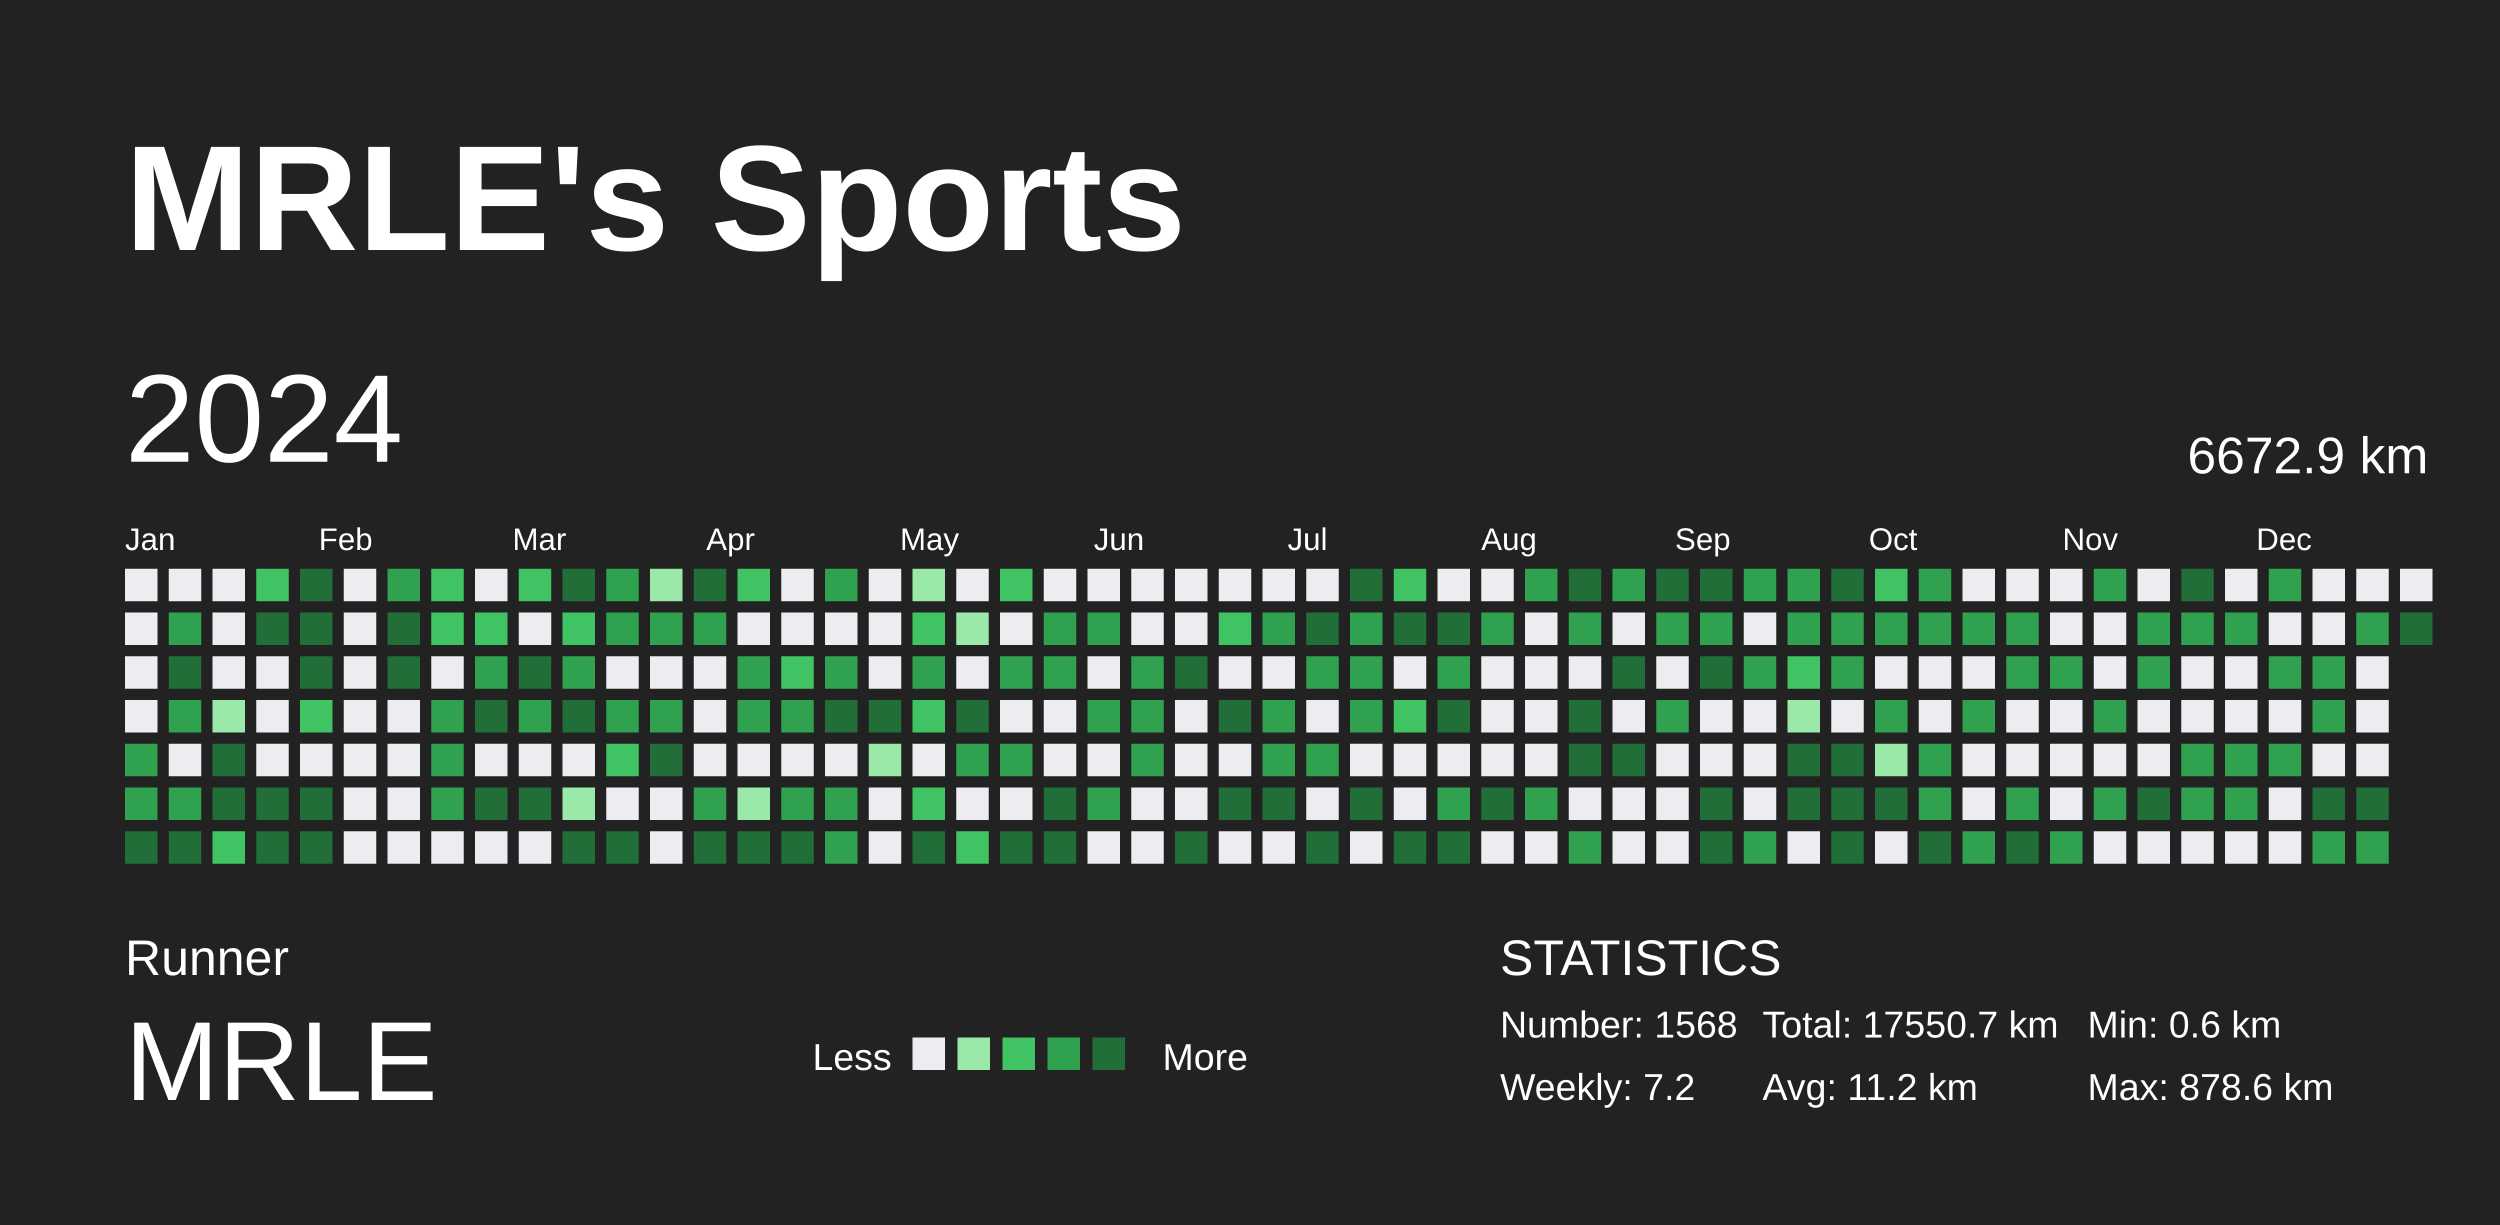
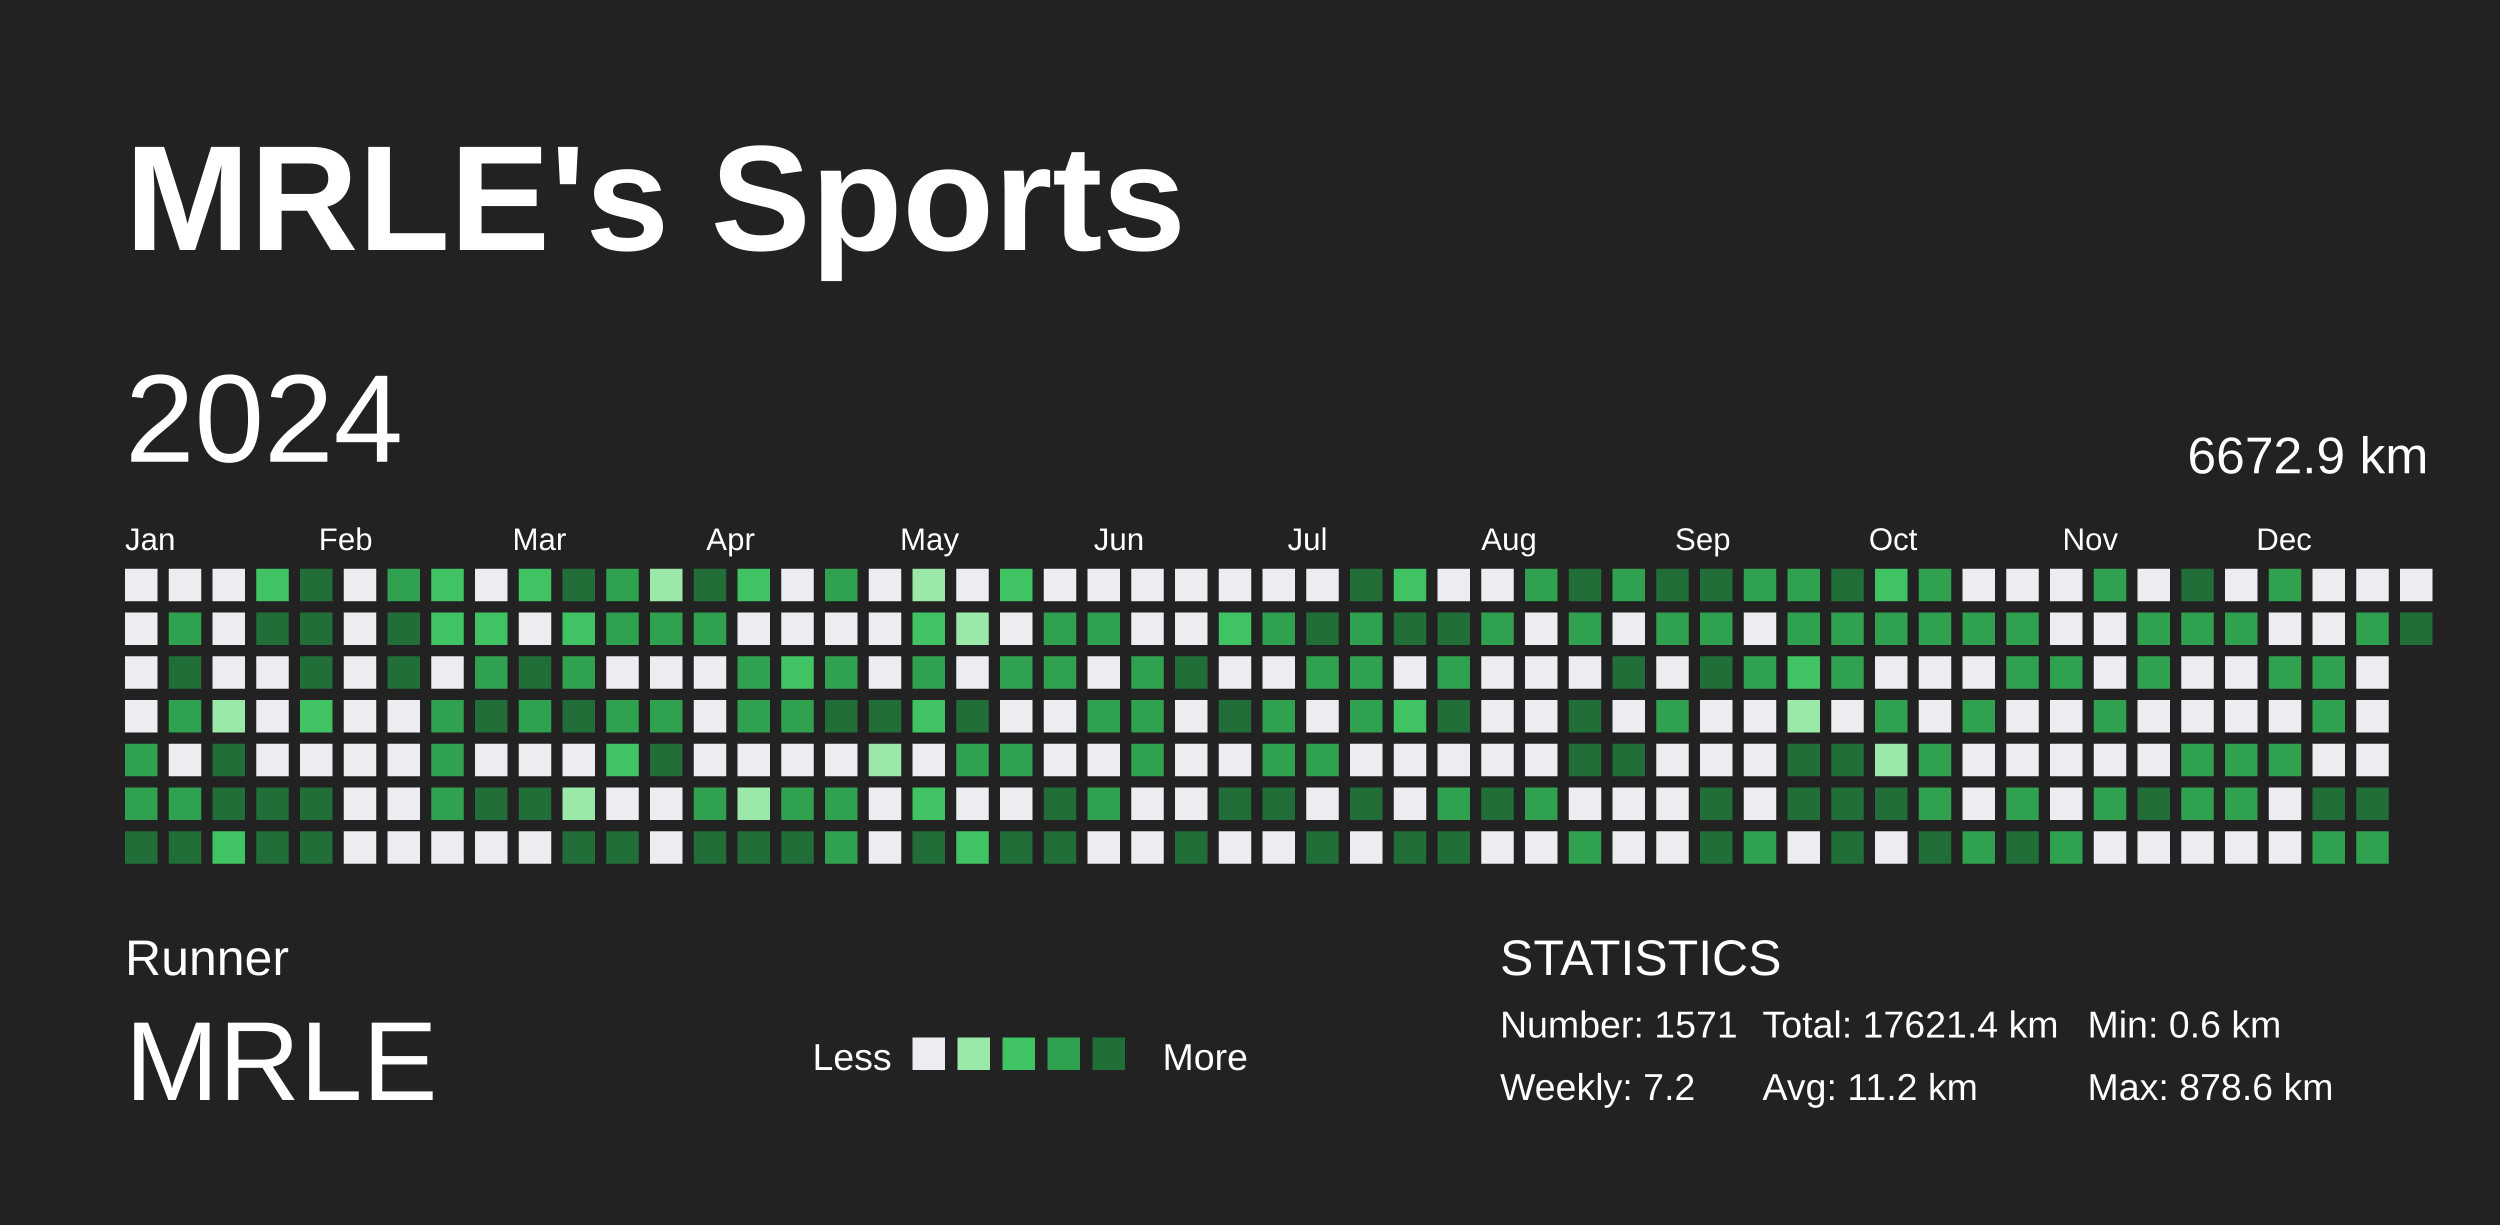
<svg xmlns="http://www.w3.org/2000/svg" baseProfile="full" height="98mm" version="1.1" viewBox="0,0,200,98" width="200mm">
  <defs />
  <rect fill="#222222" height="98" width="200" x="0" y="0" />
  <text fill="#FFFFFF" style="font-size:12px; font-family:Arial; font-weight:bold;" x="10" y="20">MRLE's Sports</text>
  <text fill="#FFFFFF" style="font-size:4px; font-family:Arial" x="10" y="78">Runner</text>
  <text fill="#FFFFFF" style="font-size:9px; font-family:Arial" x="10" y="88">MRLE</text>
  <text fill="#FFFFFF" style="font-size:3px; font-family:Arial" x="65" y="85.6">Less</text>
  <rect fill="#ebedf0" height="2.6" width="2.6" x="73" y="83" />
  <rect fill="#9be9a8" height="2.6" width="2.6" x="76.6" y="83" />
  <rect fill="#40c463" height="2.6" width="2.6" x="80.2" y="83" />
  <rect fill="#30a14e" height="2.6" width="2.6" x="83.8" y="83" />
  <rect fill="#216e39" height="2.6" width="2.6" x="87.4" y="83" />
  <text fill="#FFFFFF" style="font-size:3px; font-family:Arial" x="93" y="85.6">More</text>
  <text fill="#FFFFFF" style="font-size:4px; font-family:Arial" x="120" y="78">STATISTICS</text>
-   <text fill="#FFFFFF" style="font-size:3px; font-family:Arial" x="120" y="83">Number: 1568</text>
+   <text fill="#FFFFFF" style="font-size:3px; font-family:Arial" x="120" y="83">Number: 1571</text>
  <text fill="#FFFFFF" style="font-size:3px; font-family:Arial" x="120" y="88">Weekly: 7.2</text>
-   <text fill="#FFFFFF" style="font-size:3px; font-family:Arial" x="141" y="83">Total: 17550.7 km</text>
+   <text fill="#FFFFFF" style="font-size:3px; font-family:Arial" x="141" y="83">Total: 17621.4 km</text>
  <text fill="#FFFFFF" style="font-size:3px; font-family:Arial" x="141" y="88">Avg: 11.2 km</text>
  <text fill="#FFFFFF" style="font-size:3px; font-family:Arial" x="167" y="83">Min: 0.6 km</text>
  <text fill="#FFFFFF" style="font-size:3px; font-family:Arial" x="167" y="88">Max: 878.6 km</text>
  <text dominant-baseline="hanging" fill="#FFFFFF" style="font-size:10.0px; font-family:Arial;" x="10" y="30">2024</text>
  <text dominant-baseline="hanging" fill="#FFFFFF" style="font-size:4.125px; font-family:Arial;" x="175" y="35">6672.9 km</text>
  <text fill="#FFFFFF" style="font-size:2.5px; font-family:Arial" x="10.0" y="44">Jan</text>
  <text fill="#FFFFFF" style="font-size:2.5px; font-family:Arial" x="25.5" y="44">Feb</text>
  <text fill="#FFFFFF" style="font-size:2.5px; font-family:Arial" x="41.0" y="44">Mar</text>
  <text fill="#FFFFFF" style="font-size:2.5px; font-family:Arial" x="56.5" y="44">Apr</text>
  <text fill="#FFFFFF" style="font-size:2.5px; font-family:Arial" x="72.0" y="44">May</text>
  <text fill="#FFFFFF" style="font-size:2.5px; font-family:Arial" x="87.5" y="44">Jun</text>
  <text fill="#FFFFFF" style="font-size:2.5px; font-family:Arial" x="103.0" y="44">Jul</text>
  <text fill="#FFFFFF" style="font-size:2.5px; font-family:Arial" x="118.5" y="44">Aug</text>
  <text fill="#FFFFFF" style="font-size:2.5px; font-family:Arial" x="134.0" y="44">Sep</text>
  <text fill="#FFFFFF" style="font-size:2.5px; font-family:Arial" x="149.5" y="44">Oct</text>
  <text fill="#FFFFFF" style="font-size:2.5px; font-family:Arial" x="165.0" y="44">Nov</text>
  <text fill="#FFFFFF" style="font-size:2.5px; font-family:Arial" x="180.5" y="44">Dec</text>
  <rect fill="#ebedf0" height="2.6" width="2.6" x="10.0" y="45.5" />
  <rect fill="#ebedf0" height="2.6" width="2.6" x="10.0" y="49.0" />
  <rect fill="#ebedf0" height="2.6" width="2.6" x="10.0" y="52.5" />
  <rect fill="#ebedf0" height="2.6" width="2.6" x="10.0" y="56.0" />
  <rect fill="#30a14e" height="2.6" width="2.6" x="10.0" y="59.5" />
  <rect fill="#30a14e" height="2.6" width="2.6" x="10.0" y="63.0" />
  <rect fill="#216e39" height="2.6" width="2.6" x="10.0" y="66.5" />
  <rect fill="#ebedf0" height="2.6" width="2.6" x="13.5" y="45.5" />
  <rect fill="#30a14e" height="2.6" width="2.6" x="13.5" y="49.0" />
  <rect fill="#216e39" height="2.6" width="2.6" x="13.5" y="52.5" />
  <rect fill="#30a14e" height="2.6" width="2.6" x="13.5" y="56.0" />
  <rect fill="#ebedf0" height="2.6" width="2.6" x="13.5" y="59.5" />
  <rect fill="#30a14e" height="2.6" width="2.6" x="13.5" y="63.0" />
  <rect fill="#216e39" height="2.6" width="2.6" x="13.5" y="66.5" />
  <rect fill="#ebedf0" height="2.6" width="2.6" x="17.0" y="45.5" />
  <rect fill="#ebedf0" height="2.6" width="2.6" x="17.0" y="49.0" />
  <rect fill="#ebedf0" height="2.6" width="2.6" x="17.0" y="52.5" />
  <rect fill="#9be9a8" height="2.6" width="2.6" x="17.0" y="56.0" />
  <rect fill="#216e39" height="2.6" width="2.6" x="17.0" y="59.5" />
  <rect fill="#216e39" height="2.6" width="2.6" x="17.0" y="63.0" />
  <rect fill="#40c463" height="2.6" width="2.6" x="17.0" y="66.5" />
  <rect fill="#40c463" height="2.6" width="2.6" x="20.5" y="45.5" />
  <rect fill="#216e39" height="2.6" width="2.6" x="20.5" y="49.0" />
  <rect fill="#ebedf0" height="2.6" width="2.6" x="20.5" y="52.5" />
  <rect fill="#ebedf0" height="2.6" width="2.6" x="20.5" y="56.0" />
  <rect fill="#ebedf0" height="2.6" width="2.6" x="20.5" y="59.5" />
  <rect fill="#216e39" height="2.6" width="2.6" x="20.5" y="63.0" />
  <rect fill="#216e39" height="2.6" width="2.6" x="20.5" y="66.5" />
  <rect fill="#216e39" height="2.6" width="2.6" x="24.0" y="45.5" />
  <rect fill="#216e39" height="2.6" width="2.6" x="24.0" y="49.0" />
  <rect fill="#216e39" height="2.6" width="2.6" x="24.0" y="52.5" />
  <rect fill="#40c463" height="2.6" width="2.6" x="24.0" y="56.0" />
  <rect fill="#ebedf0" height="2.6" width="2.6" x="24.0" y="59.5" />
  <rect fill="#216e39" height="2.6" width="2.6" x="24.0" y="63.0" />
  <rect fill="#216e39" height="2.6" width="2.6" x="24.0" y="66.5" />
  <rect fill="#ebedf0" height="2.6" width="2.6" x="27.5" y="45.5" />
  <rect fill="#ebedf0" height="2.6" width="2.6" x="27.5" y="49.0" />
  <rect fill="#ebedf0" height="2.6" width="2.6" x="27.5" y="52.5" />
  <rect fill="#ebedf0" height="2.6" width="2.6" x="27.5" y="56.0" />
  <rect fill="#ebedf0" height="2.6" width="2.6" x="27.5" y="59.5" />
  <rect fill="#ebedf0" height="2.6" width="2.6" x="27.5" y="63.0" />
  <rect fill="#ebedf0" height="2.6" width="2.6" x="27.5" y="66.5" />
  <rect fill="#30a14e" height="2.6" width="2.6" x="31.0" y="45.5" />
  <rect fill="#216e39" height="2.6" width="2.6" x="31.0" y="49.0" />
  <rect fill="#216e39" height="2.6" width="2.6" x="31.0" y="52.5" />
  <rect fill="#ebedf0" height="2.6" width="2.6" x="31.0" y="56.0" />
  <rect fill="#ebedf0" height="2.6" width="2.6" x="31.0" y="59.5" />
  <rect fill="#ebedf0" height="2.6" width="2.6" x="31.0" y="63.0" />
  <rect fill="#ebedf0" height="2.6" width="2.6" x="31.0" y="66.5" />
  <rect fill="#40c463" height="2.6" width="2.6" x="34.5" y="45.5" />
  <rect fill="#40c463" height="2.6" width="2.6" x="34.5" y="49.0" />
  <rect fill="#ebedf0" height="2.6" width="2.6" x="34.5" y="52.5" />
  <rect fill="#30a14e" height="2.6" width="2.6" x="34.5" y="56.0" />
  <rect fill="#30a14e" height="2.6" width="2.6" x="34.5" y="59.5" />
  <rect fill="#30a14e" height="2.6" width="2.6" x="34.5" y="63.0" />
  <rect fill="#ebedf0" height="2.6" width="2.6" x="34.5" y="66.5" />
  <rect fill="#ebedf0" height="2.6" width="2.6" x="38.0" y="45.5" />
  <rect fill="#40c463" height="2.6" width="2.6" x="38.0" y="49.0" />
  <rect fill="#30a14e" height="2.6" width="2.6" x="38.0" y="52.5" />
  <rect fill="#216e39" height="2.6" width="2.6" x="38.0" y="56.0" />
  <rect fill="#ebedf0" height="2.6" width="2.6" x="38.0" y="59.5" />
  <rect fill="#216e39" height="2.6" width="2.6" x="38.0" y="63.0" />
  <rect fill="#ebedf0" height="2.6" width="2.6" x="38.0" y="66.5" />
  <rect fill="#40c463" height="2.6" width="2.6" x="41.5" y="45.5" />
  <rect fill="#ebedf0" height="2.6" width="2.6" x="41.5" y="49.0" />
  <rect fill="#216e39" height="2.6" width="2.6" x="41.5" y="52.5" />
  <rect fill="#30a14e" height="2.6" width="2.6" x="41.5" y="56.0" />
  <rect fill="#ebedf0" height="2.6" width="2.6" x="41.5" y="59.5" />
  <rect fill="#216e39" height="2.6" width="2.6" x="41.5" y="63.0" />
  <rect fill="#ebedf0" height="2.6" width="2.6" x="41.5" y="66.5" />
  <rect fill="#216e39" height="2.6" width="2.6" x="45.0" y="45.5" />
  <rect fill="#40c463" height="2.6" width="2.6" x="45.0" y="49.0" />
  <rect fill="#30a14e" height="2.6" width="2.6" x="45.0" y="52.5" />
  <rect fill="#216e39" height="2.6" width="2.6" x="45.0" y="56.0" />
  <rect fill="#ebedf0" height="2.6" width="2.6" x="45.0" y="59.5" />
  <rect fill="#9be9a8" height="2.6" width="2.6" x="45.0" y="63.0" />
  <rect fill="#216e39" height="2.6" width="2.6" x="45.0" y="66.5" />
  <rect fill="#30a14e" height="2.6" width="2.6" x="48.5" y="45.5" />
  <rect fill="#30a14e" height="2.6" width="2.6" x="48.5" y="49.0" />
  <rect fill="#ebedf0" height="2.6" width="2.6" x="48.5" y="52.5" />
  <rect fill="#30a14e" height="2.6" width="2.6" x="48.5" y="56.0" />
  <rect fill="#40c463" height="2.6" width="2.6" x="48.5" y="59.5" />
  <rect fill="#ebedf0" height="2.6" width="2.6" x="48.5" y="63.0" />
  <rect fill="#216e39" height="2.6" width="2.6" x="48.5" y="66.5" />
  <rect fill="#9be9a8" height="2.6" width="2.6" x="52.0" y="45.5" />
  <rect fill="#30a14e" height="2.6" width="2.6" x="52.0" y="49.0" />
  <rect fill="#ebedf0" height="2.6" width="2.6" x="52.0" y="52.5" />
  <rect fill="#30a14e" height="2.6" width="2.6" x="52.0" y="56.0" />
  <rect fill="#216e39" height="2.6" width="2.6" x="52.0" y="59.5" />
  <rect fill="#ebedf0" height="2.6" width="2.6" x="52.0" y="63.0" />
  <rect fill="#ebedf0" height="2.6" width="2.6" x="52.0" y="66.5" />
  <rect fill="#216e39" height="2.6" width="2.6" x="55.5" y="45.5" />
  <rect fill="#30a14e" height="2.6" width="2.6" x="55.5" y="49.0" />
  <rect fill="#ebedf0" height="2.6" width="2.6" x="55.5" y="52.5" />
  <rect fill="#ebedf0" height="2.6" width="2.6" x="55.5" y="56.0" />
  <rect fill="#ebedf0" height="2.6" width="2.6" x="55.5" y="59.5" />
  <rect fill="#30a14e" height="2.6" width="2.6" x="55.5" y="63.0" />
  <rect fill="#216e39" height="2.6" width="2.6" x="55.5" y="66.5" />
  <rect fill="#40c463" height="2.6" width="2.6" x="59.0" y="45.5" />
  <rect fill="#ebedf0" height="2.6" width="2.6" x="59.0" y="49.0" />
  <rect fill="#30a14e" height="2.6" width="2.6" x="59.0" y="52.5" />
  <rect fill="#30a14e" height="2.6" width="2.6" x="59.0" y="56.0" />
  <rect fill="#ebedf0" height="2.6" width="2.6" x="59.0" y="59.5" />
  <rect fill="#9be9a8" height="2.6" width="2.6" x="59.0" y="63.0" />
  <rect fill="#216e39" height="2.6" width="2.6" x="59.0" y="66.5" />
  <rect fill="#ebedf0" height="2.6" width="2.6" x="62.5" y="45.5" />
  <rect fill="#ebedf0" height="2.6" width="2.6" x="62.5" y="49.0" />
  <rect fill="#40c463" height="2.6" width="2.6" x="62.5" y="52.5" />
  <rect fill="#30a14e" height="2.6" width="2.6" x="62.5" y="56.0" />
  <rect fill="#ebedf0" height="2.6" width="2.6" x="62.5" y="59.5" />
  <rect fill="#30a14e" height="2.6" width="2.6" x="62.5" y="63.0" />
  <rect fill="#216e39" height="2.6" width="2.6" x="62.5" y="66.5" />
  <rect fill="#30a14e" height="2.6" width="2.6" x="66.0" y="45.5" />
  <rect fill="#ebedf0" height="2.6" width="2.6" x="66.0" y="49.0" />
  <rect fill="#30a14e" height="2.6" width="2.6" x="66.0" y="52.5" />
  <rect fill="#216e39" height="2.6" width="2.6" x="66.0" y="56.0" />
  <rect fill="#ebedf0" height="2.6" width="2.6" x="66.0" y="59.5" />
  <rect fill="#30a14e" height="2.6" width="2.6" x="66.0" y="63.0" />
  <rect fill="#30a14e" height="2.6" width="2.6" x="66.0" y="66.5" />
  <rect fill="#ebedf0" height="2.6" width="2.6" x="69.5" y="45.5" />
  <rect fill="#ebedf0" height="2.6" width="2.6" x="69.5" y="49.0" />
  <rect fill="#ebedf0" height="2.6" width="2.6" x="69.5" y="52.5" />
  <rect fill="#216e39" height="2.6" width="2.6" x="69.5" y="56.0" />
  <rect fill="#9be9a8" height="2.6" width="2.6" x="69.5" y="59.5" />
  <rect fill="#ebedf0" height="2.6" width="2.6" x="69.5" y="63.0" />
  <rect fill="#ebedf0" height="2.6" width="2.6" x="69.5" y="66.5" />
  <rect fill="#9be9a8" height="2.6" width="2.6" x="73.0" y="45.5" />
  <rect fill="#40c463" height="2.6" width="2.6" x="73.0" y="49.0" />
  <rect fill="#30a14e" height="2.6" width="2.6" x="73.0" y="52.5" />
  <rect fill="#40c463" height="2.6" width="2.6" x="73.0" y="56.0" />
  <rect fill="#ebedf0" height="2.6" width="2.6" x="73.0" y="59.5" />
  <rect fill="#40c463" height="2.6" width="2.6" x="73.0" y="63.0" />
  <rect fill="#216e39" height="2.6" width="2.6" x="73.0" y="66.5" />
  <rect fill="#ebedf0" height="2.6" width="2.6" x="76.5" y="45.5" />
  <rect fill="#9be9a8" height="2.6" width="2.6" x="76.5" y="49.0" />
  <rect fill="#ebedf0" height="2.6" width="2.6" x="76.5" y="52.5" />
  <rect fill="#216e39" height="2.6" width="2.6" x="76.5" y="56.0" />
  <rect fill="#30a14e" height="2.6" width="2.6" x="76.5" y="59.5" />
  <rect fill="#ebedf0" height="2.6" width="2.6" x="76.5" y="63.0" />
  <rect fill="#40c463" height="2.6" width="2.6" x="76.5" y="66.5" />
  <rect fill="#40c463" height="2.6" width="2.6" x="80.0" y="45.5" />
  <rect fill="#ebedf0" height="2.6" width="2.6" x="80.0" y="49.0" />
  <rect fill="#30a14e" height="2.6" width="2.6" x="80.0" y="52.5" />
  <rect fill="#ebedf0" height="2.6" width="2.6" x="80.0" y="56.0" />
  <rect fill="#30a14e" height="2.6" width="2.6" x="80.0" y="59.5" />
  <rect fill="#ebedf0" height="2.6" width="2.6" x="80.0" y="63.0" />
  <rect fill="#216e39" height="2.6" width="2.6" x="80.0" y="66.5" />
  <rect fill="#ebedf0" height="2.6" width="2.6" x="83.5" y="45.5" />
  <rect fill="#30a14e" height="2.6" width="2.6" x="83.5" y="49.0" />
  <rect fill="#30a14e" height="2.6" width="2.6" x="83.5" y="52.5" />
  <rect fill="#ebedf0" height="2.6" width="2.6" x="83.5" y="56.0" />
  <rect fill="#ebedf0" height="2.6" width="2.6" x="83.5" y="59.5" />
  <rect fill="#216e39" height="2.6" width="2.6" x="83.5" y="63.0" />
  <rect fill="#216e39" height="2.6" width="2.6" x="83.5" y="66.5" />
  <rect fill="#ebedf0" height="2.6" width="2.6" x="87.0" y="45.5" />
  <rect fill="#30a14e" height="2.6" width="2.6" x="87.0" y="49.0" />
  <rect fill="#ebedf0" height="2.6" width="2.6" x="87.0" y="52.5" />
  <rect fill="#30a14e" height="2.6" width="2.6" x="87.0" y="56.0" />
  <rect fill="#ebedf0" height="2.6" width="2.6" x="87.0" y="59.5" />
  <rect fill="#30a14e" height="2.6" width="2.6" x="87.0" y="63.0" />
  <rect fill="#ebedf0" height="2.6" width="2.6" x="87.0" y="66.5" />
  <rect fill="#ebedf0" height="2.6" width="2.6" x="90.5" y="45.5" />
  <rect fill="#ebedf0" height="2.6" width="2.6" x="90.5" y="49.0" />
  <rect fill="#30a14e" height="2.6" width="2.6" x="90.5" y="52.5" />
  <rect fill="#30a14e" height="2.6" width="2.6" x="90.5" y="56.0" />
  <rect fill="#30a14e" height="2.6" width="2.6" x="90.5" y="59.5" />
  <rect fill="#ebedf0" height="2.6" width="2.6" x="90.5" y="63.0" />
  <rect fill="#ebedf0" height="2.6" width="2.6" x="90.5" y="66.5" />
  <rect fill="#ebedf0" height="2.6" width="2.6" x="94.0" y="45.5" />
  <rect fill="#ebedf0" height="2.6" width="2.6" x="94.0" y="49.0" />
  <rect fill="#216e39" height="2.6" width="2.6" x="94.0" y="52.5" />
  <rect fill="#ebedf0" height="2.6" width="2.6" x="94.0" y="56.0" />
  <rect fill="#ebedf0" height="2.6" width="2.6" x="94.0" y="59.5" />
  <rect fill="#ebedf0" height="2.6" width="2.6" x="94.0" y="63.0" />
  <rect fill="#216e39" height="2.6" width="2.6" x="94.0" y="66.5" />
  <rect fill="#ebedf0" height="2.6" width="2.6" x="97.5" y="45.5" />
  <rect fill="#40c463" height="2.6" width="2.6" x="97.5" y="49.0" />
  <rect fill="#ebedf0" height="2.6" width="2.6" x="97.5" y="52.5" />
  <rect fill="#216e39" height="2.6" width="2.6" x="97.5" y="56.0" />
  <rect fill="#ebedf0" height="2.6" width="2.6" x="97.5" y="59.5" />
  <rect fill="#216e39" height="2.6" width="2.6" x="97.5" y="63.0" />
  <rect fill="#ebedf0" height="2.6" width="2.6" x="97.5" y="66.5" />
  <rect fill="#ebedf0" height="2.6" width="2.6" x="101.0" y="45.5" />
  <rect fill="#30a14e" height="2.6" width="2.6" x="101.0" y="49.0" />
  <rect fill="#ebedf0" height="2.6" width="2.6" x="101.0" y="52.5" />
  <rect fill="#30a14e" height="2.6" width="2.6" x="101.0" y="56.0" />
  <rect fill="#30a14e" height="2.6" width="2.6" x="101.0" y="59.5" />
  <rect fill="#216e39" height="2.6" width="2.6" x="101.0" y="63.0" />
  <rect fill="#ebedf0" height="2.6" width="2.6" x="101.0" y="66.5" />
  <rect fill="#ebedf0" height="2.6" width="2.6" x="104.5" y="45.5" />
  <rect fill="#216e39" height="2.6" width="2.6" x="104.5" y="49.0" />
  <rect fill="#30a14e" height="2.6" width="2.6" x="104.5" y="52.5" />
  <rect fill="#ebedf0" height="2.6" width="2.6" x="104.5" y="56.0" />
  <rect fill="#30a14e" height="2.6" width="2.6" x="104.5" y="59.5" />
  <rect fill="#ebedf0" height="2.6" width="2.6" x="104.5" y="63.0" />
  <rect fill="#216e39" height="2.6" width="2.6" x="104.5" y="66.5" />
  <rect fill="#216e39" height="2.6" width="2.6" x="108.0" y="45.5" />
  <rect fill="#30a14e" height="2.6" width="2.6" x="108.0" y="49.0" />
  <rect fill="#30a14e" height="2.6" width="2.6" x="108.0" y="52.5" />
  <rect fill="#30a14e" height="2.6" width="2.6" x="108.0" y="56.0" />
  <rect fill="#ebedf0" height="2.6" width="2.6" x="108.0" y="59.5" />
  <rect fill="#216e39" height="2.6" width="2.6" x="108.0" y="63.0" />
  <rect fill="#ebedf0" height="2.6" width="2.6" x="108.0" y="66.5" />
  <rect fill="#40c463" height="2.6" width="2.6" x="111.5" y="45.5" />
  <rect fill="#216e39" height="2.6" width="2.6" x="111.5" y="49.0" />
  <rect fill="#ebedf0" height="2.6" width="2.6" x="111.5" y="52.5" />
  <rect fill="#40c463" height="2.6" width="2.6" x="111.5" y="56.0" />
  <rect fill="#ebedf0" height="2.6" width="2.6" x="111.5" y="59.5" />
  <rect fill="#ebedf0" height="2.6" width="2.6" x="111.5" y="63.0" />
  <rect fill="#216e39" height="2.6" width="2.6" x="111.5" y="66.5" />
  <rect fill="#ebedf0" height="2.6" width="2.6" x="115.0" y="45.5" />
  <rect fill="#216e39" height="2.6" width="2.6" x="115.0" y="49.0" />
  <rect fill="#30a14e" height="2.6" width="2.6" x="115.0" y="52.5" />
  <rect fill="#216e39" height="2.6" width="2.6" x="115.0" y="56.0" />
  <rect fill="#ebedf0" height="2.6" width="2.6" x="115.0" y="59.5" />
  <rect fill="#30a14e" height="2.6" width="2.6" x="115.0" y="63.0" />
  <rect fill="#216e39" height="2.6" width="2.6" x="115.0" y="66.5" />
  <rect fill="#ebedf0" height="2.6" width="2.6" x="118.5" y="45.5" />
  <rect fill="#30a14e" height="2.6" width="2.6" x="118.5" y="49.0" />
  <rect fill="#ebedf0" height="2.6" width="2.6" x="118.5" y="52.5" />
  <rect fill="#ebedf0" height="2.6" width="2.6" x="118.5" y="56.0" />
  <rect fill="#ebedf0" height="2.6" width="2.6" x="118.5" y="59.5" />
  <rect fill="#216e39" height="2.6" width="2.6" x="118.5" y="63.0" />
  <rect fill="#ebedf0" height="2.6" width="2.6" x="118.5" y="66.5" />
  <rect fill="#30a14e" height="2.6" width="2.6" x="122.0" y="45.5" />
  <rect fill="#ebedf0" height="2.6" width="2.6" x="122.0" y="49.0" />
  <rect fill="#ebedf0" height="2.6" width="2.6" x="122.0" y="52.5" />
  <rect fill="#ebedf0" height="2.6" width="2.6" x="122.0" y="56.0" />
  <rect fill="#ebedf0" height="2.6" width="2.6" x="122.0" y="59.5" />
  <rect fill="#30a14e" height="2.6" width="2.6" x="122.0" y="63.0" />
  <rect fill="#ebedf0" height="2.6" width="2.6" x="122.0" y="66.5" />
  <rect fill="#216e39" height="2.6" width="2.6" x="125.5" y="45.5" />
  <rect fill="#30a14e" height="2.6" width="2.6" x="125.5" y="49.0" />
  <rect fill="#ebedf0" height="2.6" width="2.6" x="125.5" y="52.5" />
  <rect fill="#216e39" height="2.6" width="2.6" x="125.5" y="56.0" />
  <rect fill="#216e39" height="2.6" width="2.6" x="125.5" y="59.5" />
  <rect fill="#ebedf0" height="2.6" width="2.6" x="125.5" y="63.0" />
  <rect fill="#30a14e" height="2.6" width="2.6" x="125.5" y="66.5" />
  <rect fill="#30a14e" height="2.6" width="2.6" x="129.0" y="45.5" />
  <rect fill="#ebedf0" height="2.6" width="2.6" x="129.0" y="49.0" />
  <rect fill="#216e39" height="2.6" width="2.6" x="129.0" y="52.5" />
  <rect fill="#ebedf0" height="2.6" width="2.6" x="129.0" y="56.0" />
  <rect fill="#216e39" height="2.6" width="2.6" x="129.0" y="59.5" />
  <rect fill="#ebedf0" height="2.6" width="2.6" x="129.0" y="63.0" />
  <rect fill="#ebedf0" height="2.6" width="2.6" x="129.0" y="66.5" />
  <rect fill="#216e39" height="2.6" width="2.6" x="132.5" y="45.5" />
  <rect fill="#30a14e" height="2.6" width="2.6" x="132.5" y="49.0" />
  <rect fill="#ebedf0" height="2.6" width="2.6" x="132.5" y="52.5" />
  <rect fill="#30a14e" height="2.6" width="2.6" x="132.5" y="56.0" />
  <rect fill="#ebedf0" height="2.6" width="2.6" x="132.5" y="59.5" />
  <rect fill="#ebedf0" height="2.6" width="2.6" x="132.5" y="63.0" />
  <rect fill="#ebedf0" height="2.6" width="2.6" x="132.5" y="66.5" />
  <rect fill="#216e39" height="2.6" width="2.6" x="136.0" y="45.5" />
  <rect fill="#30a14e" height="2.6" width="2.6" x="136.0" y="49.0" />
  <rect fill="#216e39" height="2.6" width="2.6" x="136.0" y="52.5" />
  <rect fill="#ebedf0" height="2.6" width="2.6" x="136.0" y="56.0" />
  <rect fill="#ebedf0" height="2.6" width="2.6" x="136.0" y="59.5" />
  <rect fill="#216e39" height="2.6" width="2.6" x="136.0" y="63.0" />
  <rect fill="#216e39" height="2.6" width="2.6" x="136.0" y="66.5" />
  <rect fill="#30a14e" height="2.6" width="2.6" x="139.5" y="45.5" />
  <rect fill="#ebedf0" height="2.6" width="2.6" x="139.5" y="49.0" />
  <rect fill="#30a14e" height="2.6" width="2.6" x="139.5" y="52.5" />
  <rect fill="#ebedf0" height="2.6" width="2.6" x="139.5" y="56.0" />
  <rect fill="#ebedf0" height="2.6" width="2.6" x="139.5" y="59.5" />
  <rect fill="#ebedf0" height="2.6" width="2.6" x="139.5" y="63.0" />
  <rect fill="#30a14e" height="2.6" width="2.6" x="139.5" y="66.5" />
  <rect fill="#30a14e" height="2.6" width="2.6" x="143.0" y="45.5" />
  <rect fill="#30a14e" height="2.6" width="2.6" x="143.0" y="49.0" />
  <rect fill="#40c463" height="2.6" width="2.6" x="143.0" y="52.5" />
  <rect fill="#9be9a8" height="2.6" width="2.6" x="143.0" y="56.0" />
  <rect fill="#216e39" height="2.6" width="2.6" x="143.0" y="59.5" />
  <rect fill="#216e39" height="2.6" width="2.6" x="143.0" y="63.0" />
  <rect fill="#ebedf0" height="2.6" width="2.6" x="143.0" y="66.5" />
  <rect fill="#216e39" height="2.6" width="2.6" x="146.5" y="45.5" />
  <rect fill="#30a14e" height="2.6" width="2.6" x="146.5" y="49.0" />
  <rect fill="#30a14e" height="2.6" width="2.6" x="146.5" y="52.5" />
  <rect fill="#ebedf0" height="2.6" width="2.6" x="146.5" y="56.0" />
  <rect fill="#216e39" height="2.6" width="2.6" x="146.5" y="59.5" />
  <rect fill="#216e39" height="2.6" width="2.6" x="146.5" y="63.0" />
  <rect fill="#216e39" height="2.6" width="2.6" x="146.5" y="66.5" />
  <rect fill="#40c463" height="2.6" width="2.6" x="150.0" y="45.5" />
  <rect fill="#30a14e" height="2.6" width="2.6" x="150.0" y="49.0" />
  <rect fill="#ebedf0" height="2.6" width="2.6" x="150.0" y="52.5" />
  <rect fill="#30a14e" height="2.6" width="2.6" x="150.0" y="56.0" />
  <rect fill="#9be9a8" height="2.6" width="2.6" x="150.0" y="59.5" />
  <rect fill="#216e39" height="2.6" width="2.6" x="150.0" y="63.0" />
  <rect fill="#ebedf0" height="2.6" width="2.6" x="150.0" y="66.5" />
  <rect fill="#30a14e" height="2.6" width="2.6" x="153.5" y="45.5" />
  <rect fill="#30a14e" height="2.6" width="2.6" x="153.5" y="49.0" />
  <rect fill="#ebedf0" height="2.6" width="2.6" x="153.5" y="52.5" />
  <rect fill="#ebedf0" height="2.6" width="2.6" x="153.5" y="56.0" />
  <rect fill="#30a14e" height="2.6" width="2.6" x="153.5" y="59.5" />
  <rect fill="#30a14e" height="2.6" width="2.6" x="153.5" y="63.0" />
  <rect fill="#216e39" height="2.6" width="2.6" x="153.5" y="66.5" />
  <rect fill="#ebedf0" height="2.6" width="2.6" x="157.0" y="45.5" />
  <rect fill="#30a14e" height="2.6" width="2.6" x="157.0" y="49.0" />
  <rect fill="#ebedf0" height="2.6" width="2.6" x="157.0" y="52.5" />
  <rect fill="#30a14e" height="2.6" width="2.6" x="157.0" y="56.0" />
  <rect fill="#ebedf0" height="2.6" width="2.6" x="157.0" y="59.5" />
  <rect fill="#ebedf0" height="2.6" width="2.6" x="157.0" y="63.0" />
  <rect fill="#30a14e" height="2.6" width="2.6" x="157.0" y="66.5" />
  <rect fill="#ebedf0" height="2.6" width="2.6" x="160.5" y="45.5" />
  <rect fill="#30a14e" height="2.6" width="2.6" x="160.5" y="49.0" />
  <rect fill="#30a14e" height="2.6" width="2.6" x="160.5" y="52.5" />
  <rect fill="#ebedf0" height="2.6" width="2.6" x="160.5" y="56.0" />
  <rect fill="#ebedf0" height="2.6" width="2.6" x="160.5" y="59.5" />
  <rect fill="#30a14e" height="2.6" width="2.6" x="160.5" y="63.0" />
  <rect fill="#216e39" height="2.6" width="2.6" x="160.5" y="66.5" />
  <rect fill="#ebedf0" height="2.6" width="2.6" x="164.0" y="45.5" />
  <rect fill="#ebedf0" height="2.6" width="2.6" x="164.0" y="49.0" />
  <rect fill="#30a14e" height="2.6" width="2.6" x="164.0" y="52.5" />
  <rect fill="#ebedf0" height="2.6" width="2.6" x="164.0" y="56.0" />
  <rect fill="#ebedf0" height="2.6" width="2.6" x="164.0" y="59.5" />
  <rect fill="#ebedf0" height="2.6" width="2.6" x="164.0" y="63.0" />
  <rect fill="#30a14e" height="2.6" width="2.6" x="164.0" y="66.5" />
  <rect fill="#30a14e" height="2.6" width="2.6" x="167.5" y="45.5" />
  <rect fill="#ebedf0" height="2.6" width="2.6" x="167.5" y="49.0" />
  <rect fill="#ebedf0" height="2.6" width="2.6" x="167.5" y="52.5" />
  <rect fill="#30a14e" height="2.6" width="2.6" x="167.5" y="56.0" />
  <rect fill="#ebedf0" height="2.6" width="2.6" x="167.5" y="59.5" />
  <rect fill="#30a14e" height="2.6" width="2.6" x="167.5" y="63.0" />
  <rect fill="#ebedf0" height="2.6" width="2.6" x="167.5" y="66.5" />
  <rect fill="#ebedf0" height="2.6" width="2.6" x="171.0" y="45.5" />
  <rect fill="#30a14e" height="2.6" width="2.6" x="171.0" y="49.0" />
  <rect fill="#30a14e" height="2.6" width="2.6" x="171.0" y="52.5" />
  <rect fill="#ebedf0" height="2.6" width="2.6" x="171.0" y="56.0" />
  <rect fill="#ebedf0" height="2.6" width="2.6" x="171.0" y="59.5" />
  <rect fill="#216e39" height="2.6" width="2.6" x="171.0" y="63.0" />
  <rect fill="#ebedf0" height="2.6" width="2.6" x="171.0" y="66.5" />
  <rect fill="#216e39" height="2.6" width="2.6" x="174.5" y="45.5" />
  <rect fill="#30a14e" height="2.6" width="2.6" x="174.5" y="49.0" />
  <rect fill="#ebedf0" height="2.6" width="2.6" x="174.5" y="52.5" />
  <rect fill="#ebedf0" height="2.6" width="2.6" x="174.5" y="56.0" />
  <rect fill="#30a14e" height="2.6" width="2.6" x="174.5" y="59.5" />
  <rect fill="#30a14e" height="2.6" width="2.6" x="174.5" y="63.0" />
  <rect fill="#ebedf0" height="2.6" width="2.6" x="174.5" y="66.5" />
  <rect fill="#ebedf0" height="2.6" width="2.6" x="178.0" y="45.5" />
  <rect fill="#30a14e" height="2.6" width="2.6" x="178.0" y="49.0" />
  <rect fill="#ebedf0" height="2.6" width="2.6" x="178.0" y="52.5" />
  <rect fill="#ebedf0" height="2.6" width="2.6" x="178.0" y="56.0" />
  <rect fill="#30a14e" height="2.6" width="2.6" x="178.0" y="59.5" />
  <rect fill="#30a14e" height="2.6" width="2.6" x="178.0" y="63.0" />
  <rect fill="#ebedf0" height="2.6" width="2.6" x="178.0" y="66.5" />
  <rect fill="#30a14e" height="2.6" width="2.6" x="181.5" y="45.5" />
  <rect fill="#ebedf0" height="2.6" width="2.6" x="181.5" y="49.0" />
  <rect fill="#30a14e" height="2.6" width="2.6" x="181.5" y="52.5" />
  <rect fill="#ebedf0" height="2.6" width="2.6" x="181.5" y="56.0" />
  <rect fill="#30a14e" height="2.6" width="2.6" x="181.5" y="59.5" />
  <rect fill="#ebedf0" height="2.6" width="2.6" x="181.5" y="63.0" />
  <rect fill="#ebedf0" height="2.6" width="2.6" x="181.5" y="66.5" />
  <rect fill="#ebedf0" height="2.6" width="2.6" x="185.0" y="45.5" />
  <rect fill="#ebedf0" height="2.6" width="2.6" x="185.0" y="49.0" />
  <rect fill="#30a14e" height="2.6" width="2.6" x="185.0" y="52.5" />
  <rect fill="#30a14e" height="2.6" width="2.6" x="185.0" y="56.0" />
  <rect fill="#ebedf0" height="2.6" width="2.6" x="185.0" y="59.5" />
  <rect fill="#216e39" height="2.6" width="2.6" x="185.0" y="63.0" />
  <rect fill="#30a14e" height="2.6" width="2.6" x="185.0" y="66.5" />
  <rect fill="#ebedf0" height="2.6" width="2.6" x="188.5" y="45.5" />
  <rect fill="#30a14e" height="2.6" width="2.6" x="188.5" y="49.0" />
  <rect fill="#ebedf0" height="2.6" width="2.6" x="188.5" y="52.5" />
  <rect fill="#ebedf0" height="2.6" width="2.6" x="188.5" y="56.0" />
  <rect fill="#ebedf0" height="2.6" width="2.6" x="188.5" y="59.5" />
  <rect fill="#216e39" height="2.6" width="2.6" x="188.5" y="63.0" />
  <rect fill="#30a14e" height="2.6" width="2.6" x="188.5" y="66.5" />
  <rect fill="#ebedf0" height="2.6" width="2.6" x="192.0" y="45.5" />
  <rect fill="#216e39" height="2.6" width="2.6" x="192.0" y="49.0" />
</svg>
